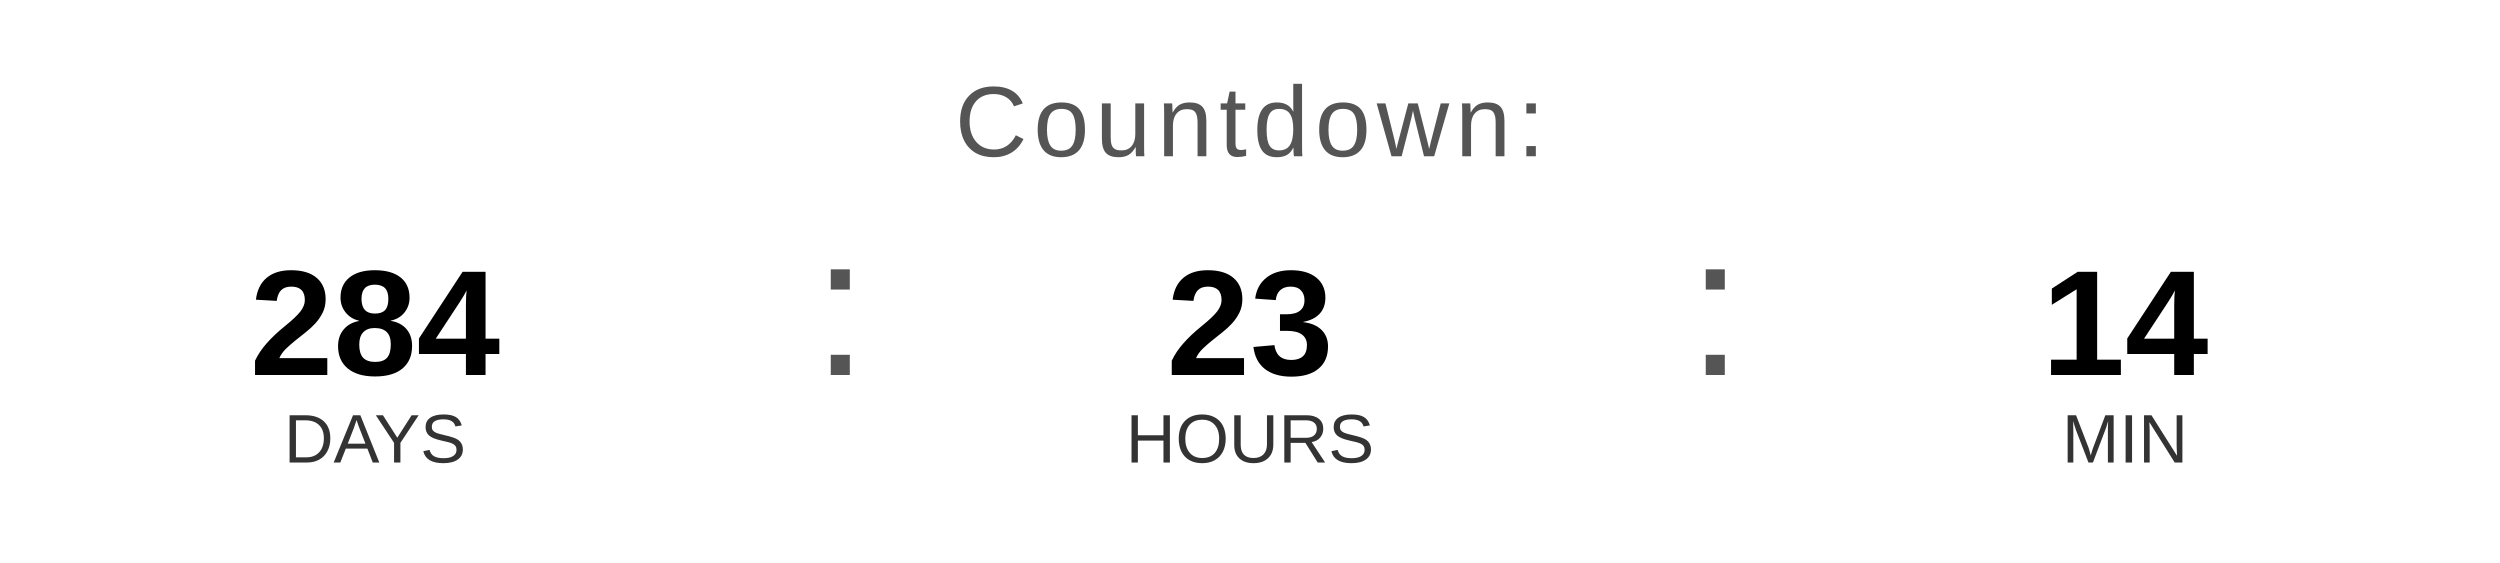
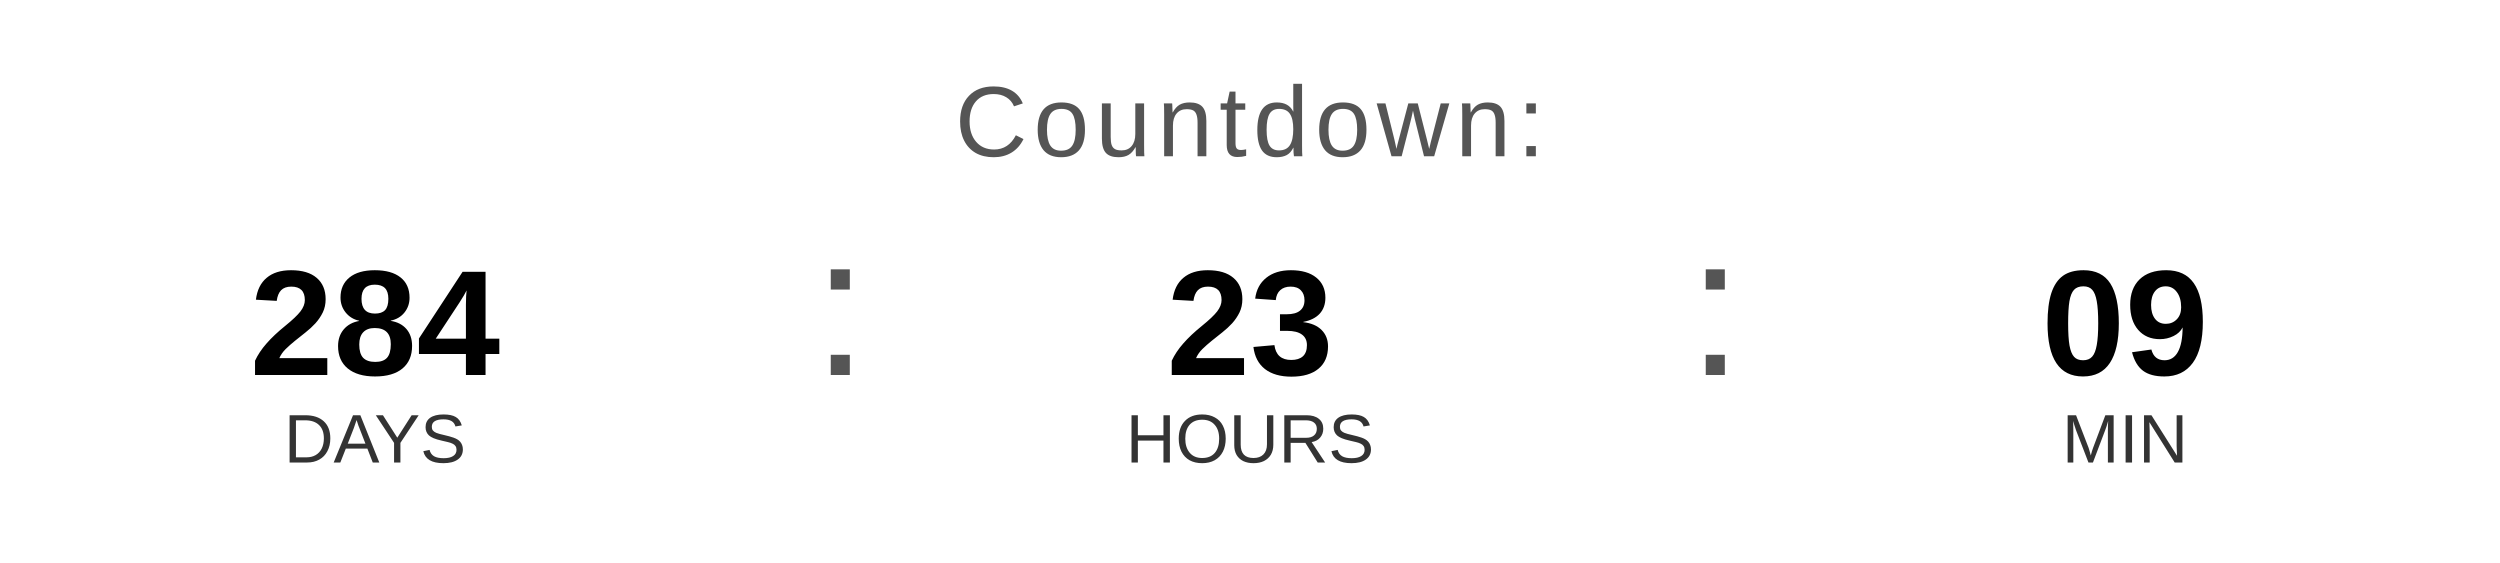
<svg xmlns="http://www.w3.org/2000/svg" width="400" height="90" viewBox="0 0 400 90">
  <text x="200" y="25" font-family="Arial, Helvetica, sans-serif" font-size="16" fill="#555555" text-anchor="middle" letter-spacing="1">
    Countdown:
  </text>
  <text x="60" y="60" font-family="Arial, Helvetica, sans-serif" font-size="24" font-weight="bold" fill="#000000" text-anchor="middle">284</text>
  <text x="60" y="74" font-family="Arial, Helvetica, sans-serif" font-size="11" fill="#333333" text-anchor="middle">DAYS</text>
  <text x="130" y="60" font-family="Arial, sans-serif" font-size="32" fill="#555555">:</text>
  <text x="200" y="60" font-family="Arial, Helvetica, sans-serif" font-size="24" font-weight="bold" fill="#000000" text-anchor="middle">23</text>
  <text x="200" y="74" font-family="Arial, Helvetica, sans-serif" font-size="11" fill="#333333" text-anchor="middle">HOURS</text>
  <text x="270" y="60" font-family="Arial, sans-serif" font-size="32" fill="#555555">:</text>
-   <text x="340" y="60" font-family="Arial, Helvetica, sans-serif" font-size="24" font-weight="bold" fill="#000000" text-anchor="middle">14</text>
+   <text x="340" y="60" font-family="Arial, Helvetica, sans-serif" font-size="24" font-weight="bold" fill="#000000" text-anchor="middle">09</text>
  <text x="340" y="74" font-family="Arial, Helvetica, sans-serif" font-size="11" fill="#333333" text-anchor="middle">MIN</text>
</svg>
